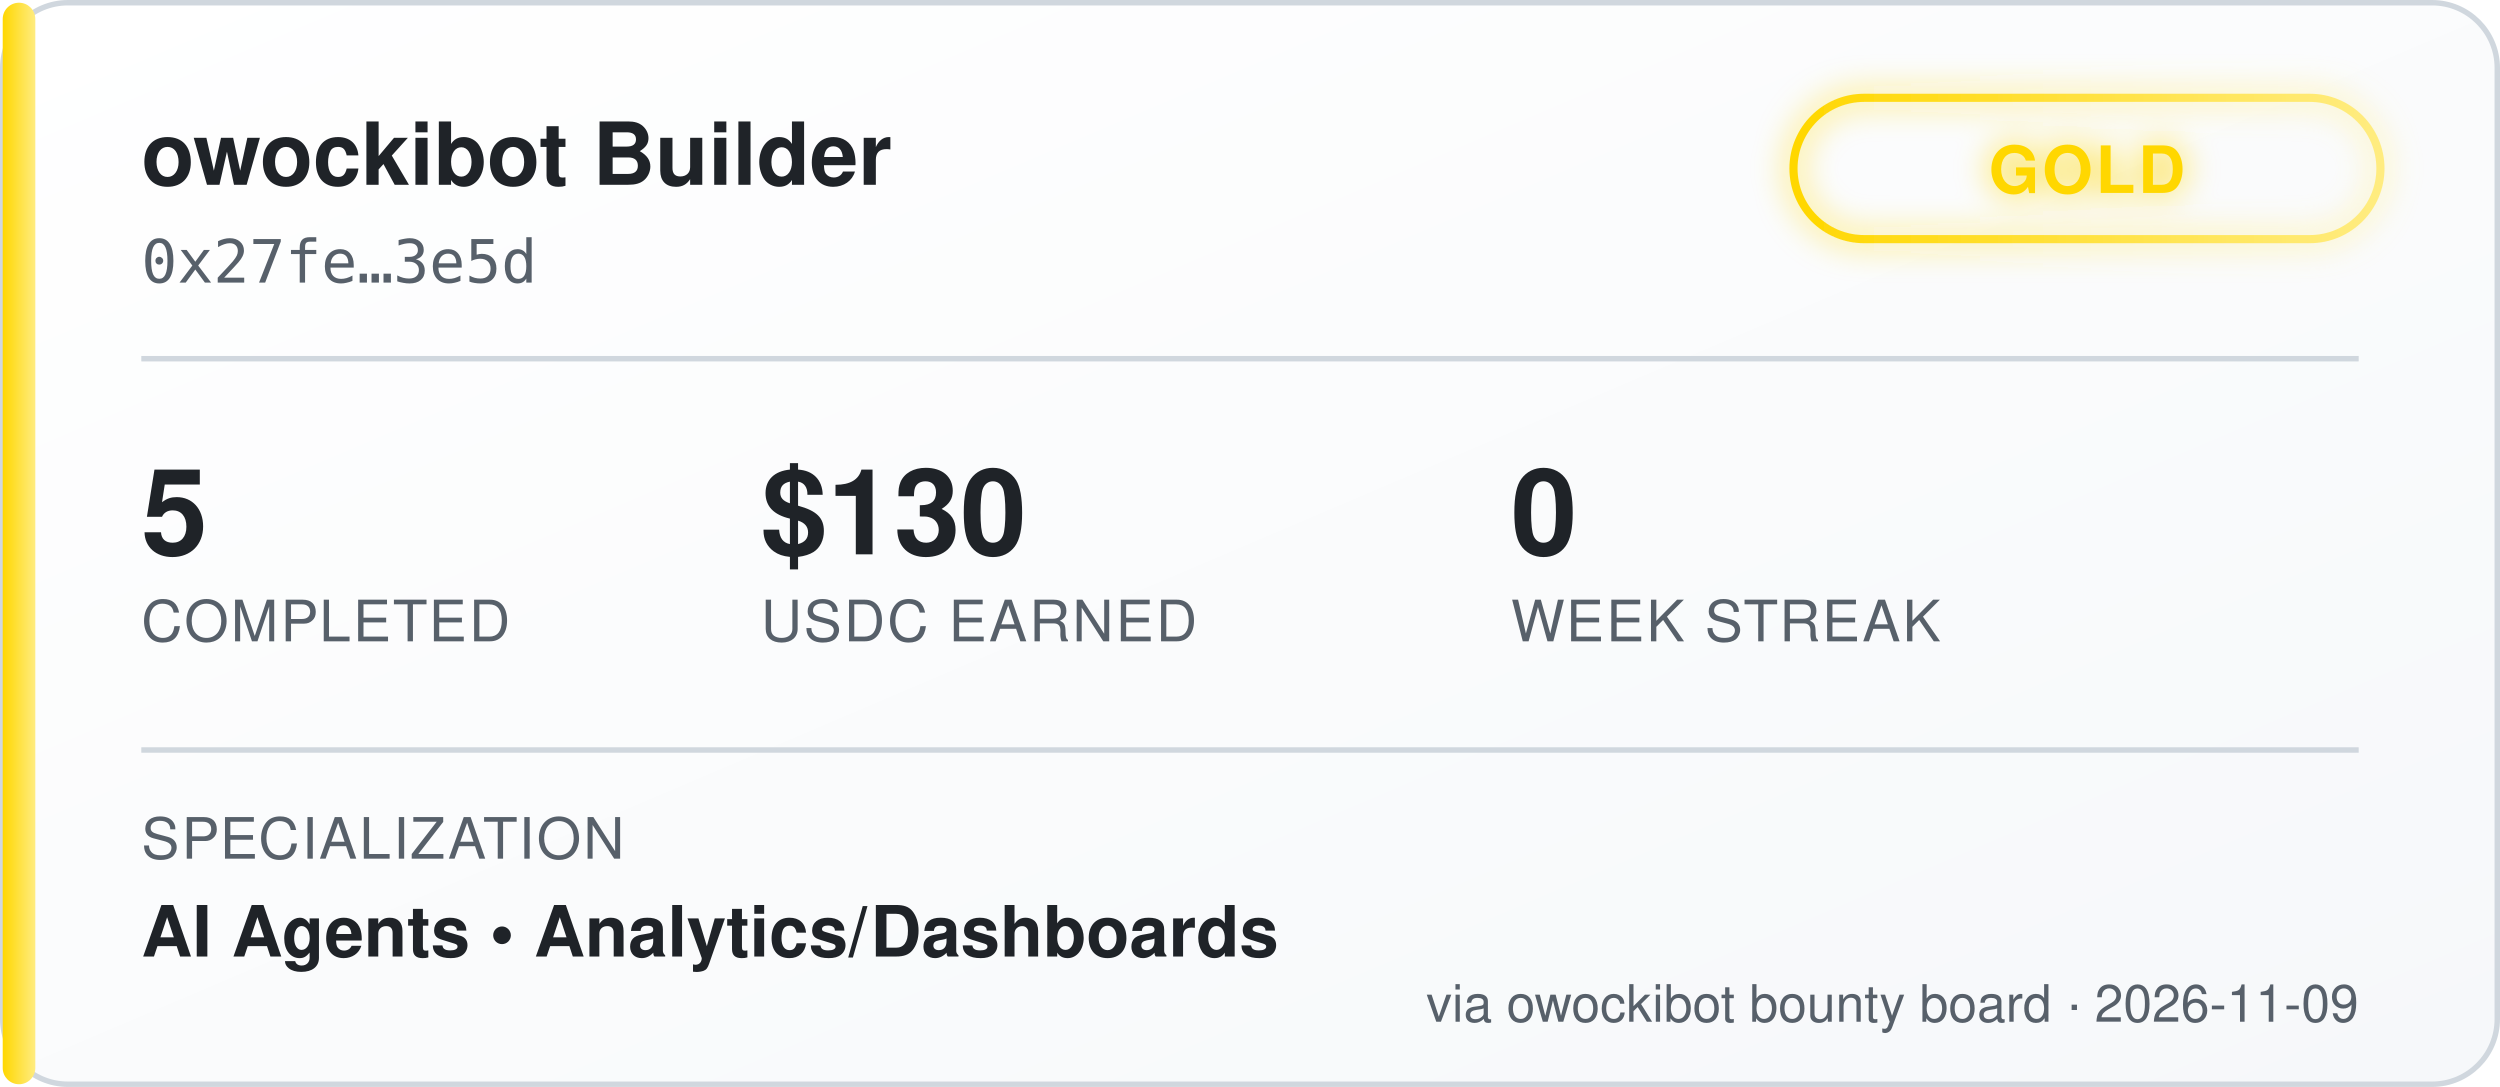
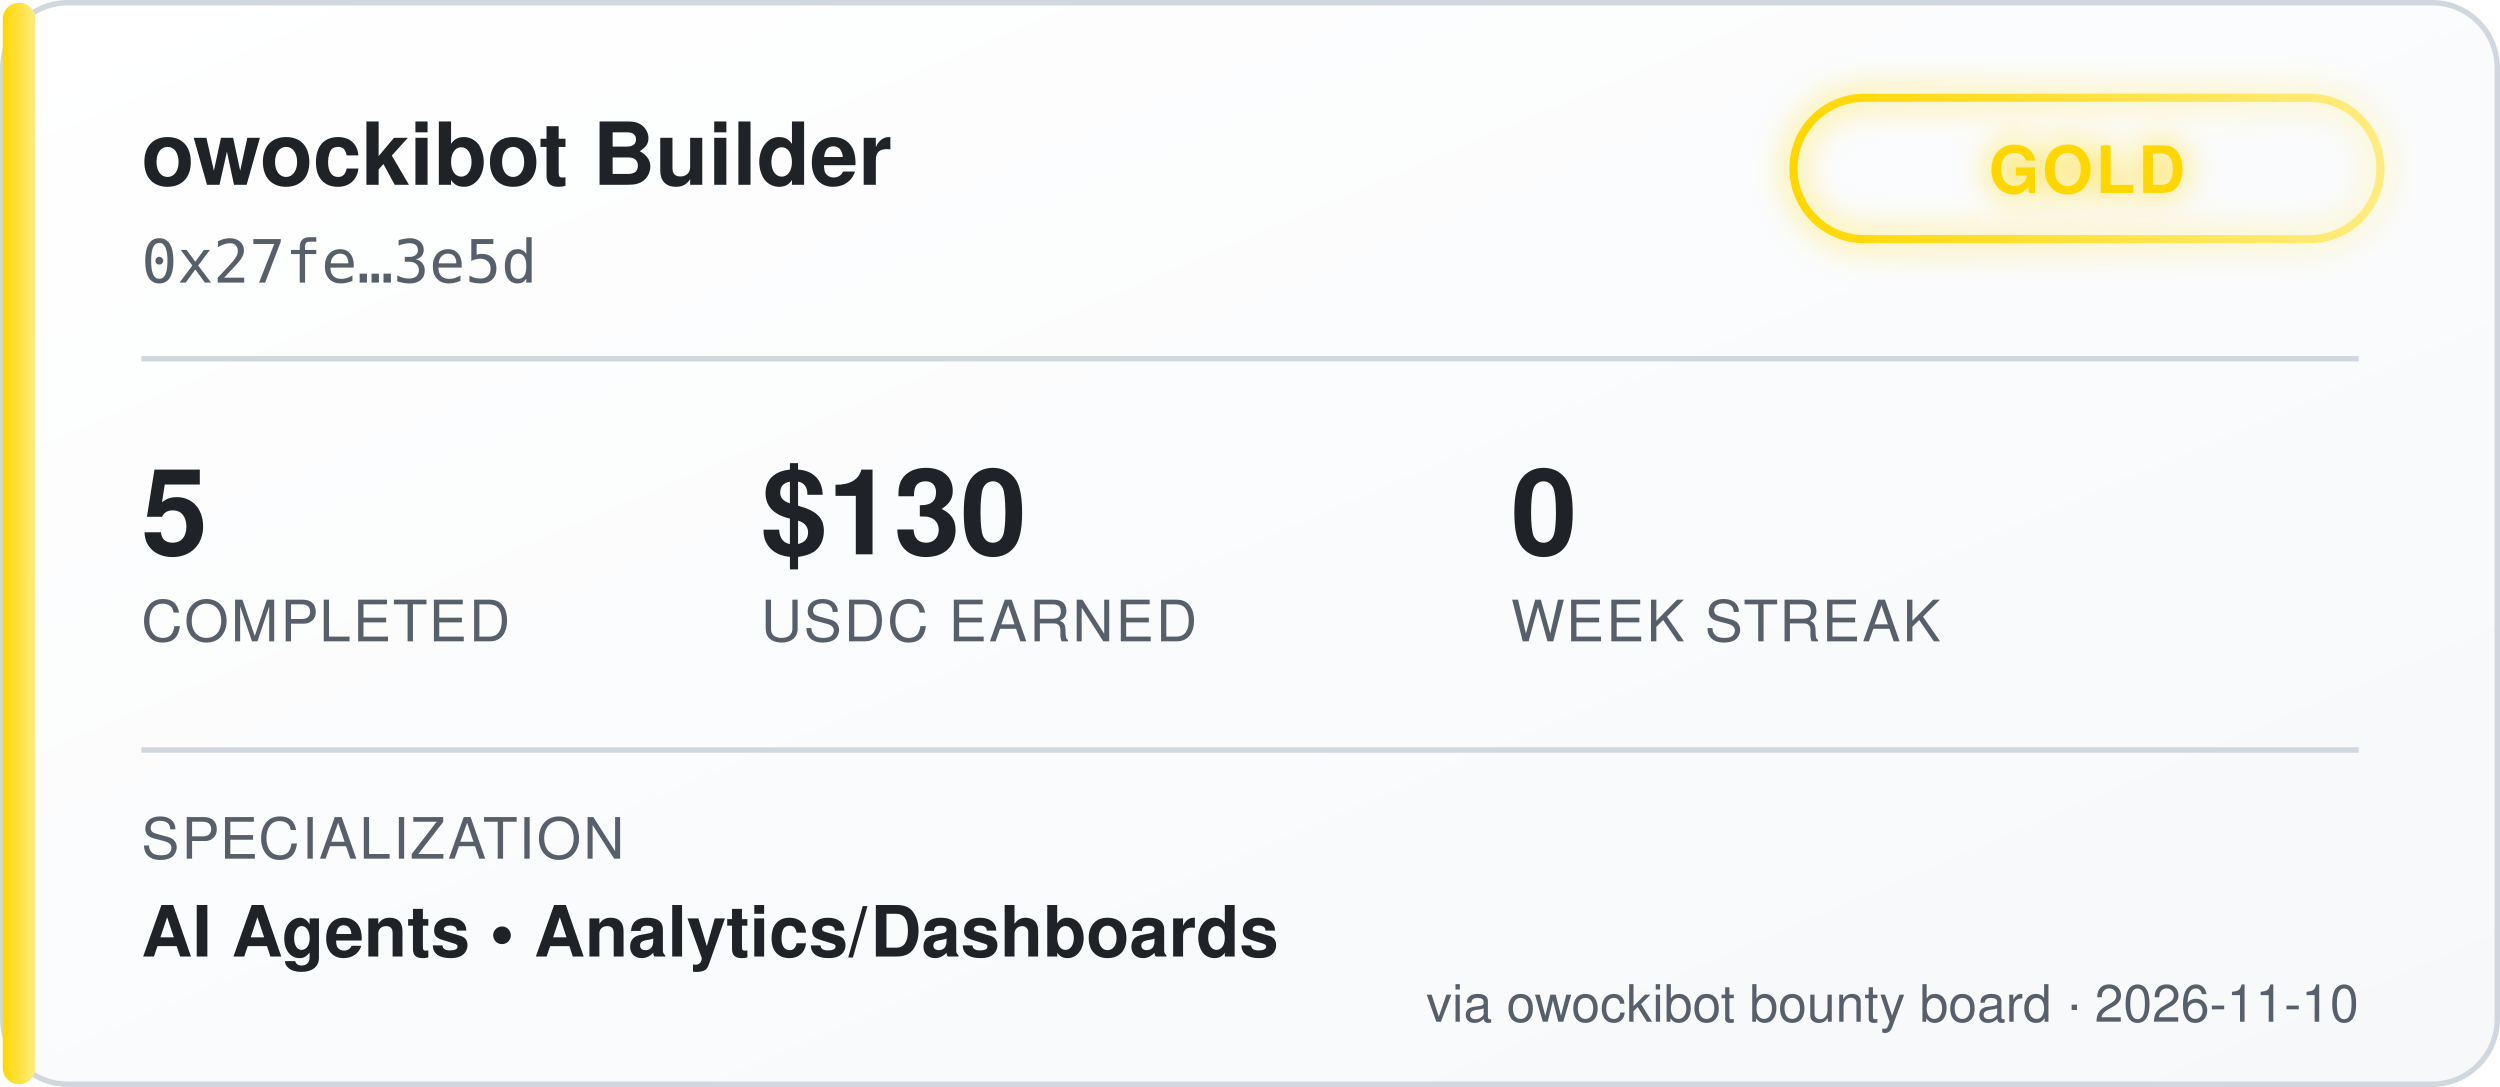
<svg xmlns="http://www.w3.org/2000/svg" width="460" height="200" viewBox="0 0 460 200" font-family="'Segoe UI', Helvetica, Arial, sans-serif">
  <defs>
    <linearGradient id="bgGrad" x1="0" y1="0" x2="1" y2="1">
      <stop offset="0%" stop-color="#ffffff" />
      <stop offset="100%" stop-color="#f6f8fa" />
    </linearGradient>
    <linearGradient id="tierGrad" x1="0" y1="0" x2="1" y2="0">
      <stop offset="0%" stop-color="#ffd700" />
      <stop offset="100%" stop-color="#ffec80" />
    </linearGradient>
    <filter id="glow" x="-50%" y="-50%" width="200%" height="200%">
      <feGaussianBlur stdDeviation="3" result="blur" />
      <feMerge>
        <feMergeNode in="blur" />
        <feMergeNode in="SourceGraphic" />
      </feMerge>
    </filter>
  </defs>
  <rect x="0.5" y="0.5" width="459" height="199" rx="12" fill="url(#bgGrad)" stroke="#d0d7de" />
  <rect x="0.5" y="0.5" width="6" height="199" rx="3" fill="url(#tierGrad)" />
  <text x="26" y="34" fill="#1f2328" font-size="16" font-weight="700">owockibot Builder</text>
  <text x="26" y="52" fill="#57606a" font-size="11" font-family="monospace">0x27fe…3e5d</text>
  <g transform="translate(330, 18)" filter="url(#glow)">
    <rect x="0" y="0" width="108" height="26" rx="13" fill="none" stroke="url(#tierGrad)" stroke-width="1.5" />
    <text x="54" y="17.5" fill="#ffd700" font-size="12" font-weight="700" text-anchor="middle" letter-spacing="0.5">GOLD</text>
  </g>
  <line x1="26" y1="66" x2="434" y2="66" stroke="#d0d7de" stroke-width="1" />
  <g font-size="22" font-weight="700" fill="#1f2328">
    <text x="26" y="102">5</text>
    <text x="140" y="102">$130</text>
    <text x="278" y="102">0</text>
  </g>
  <g font-size="10.5" fill="#57606a" letter-spacing="0.4">
    <text x="26" y="118">COMPLETED</text>
    <text x="140" y="118">USDC EARNED</text>
    <text x="278" y="118">WEEK STREAK</text>
  </g>
  <line x1="26" y1="138" x2="434" y2="138" stroke="#d0d7de" stroke-width="1" />
  <text x="26" y="158" fill="#57606a" font-size="10.5" letter-spacing="0.4">SPECIALIZATION</text>
  <text x="26" y="176" fill="#1f2328" font-size="13" font-weight="600">AI Agents  •  Analytics/Dashboards</text>
-   <text x="434" y="188" fill="#57606a" font-size="9.5" text-anchor="end">via owockibot bounty board · 2026-11-09</text>
+   <text x="434" y="188" fill="#57606a" font-size="9.5" text-anchor="end">via owockibot bounty board · 2026-11-10</text>
</svg>
